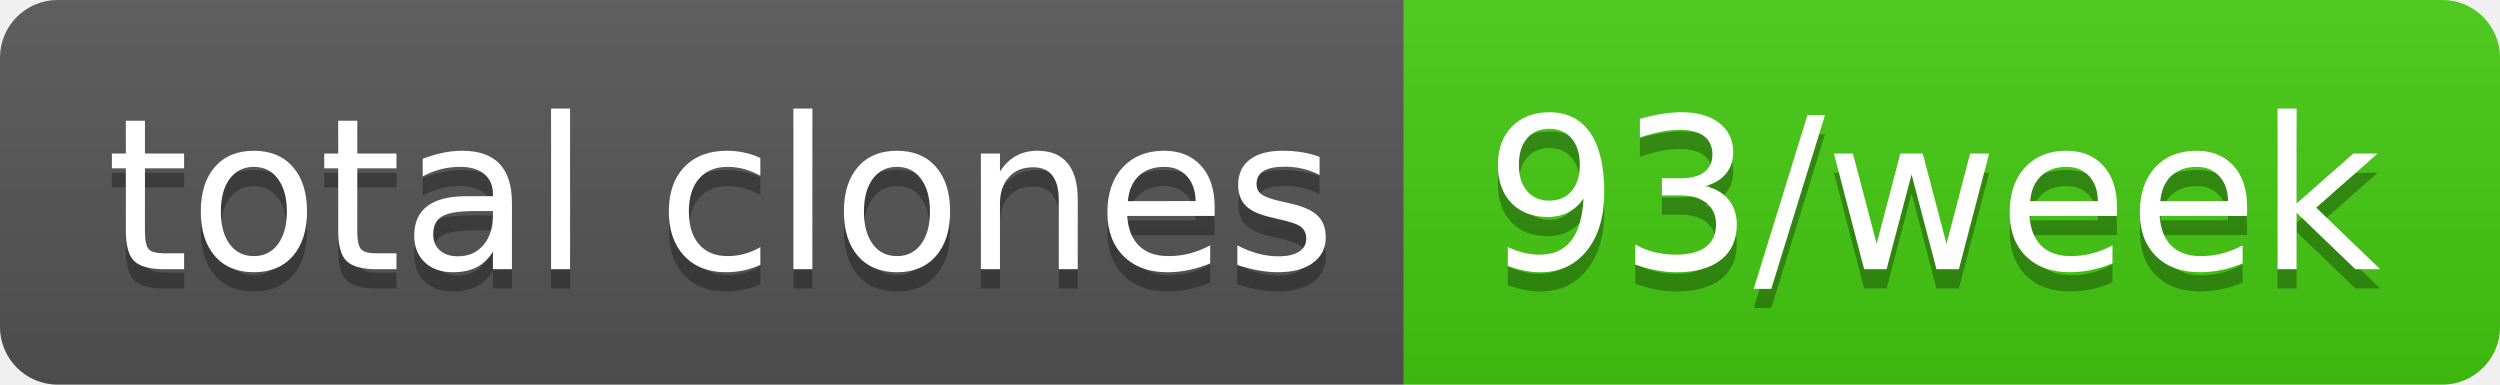
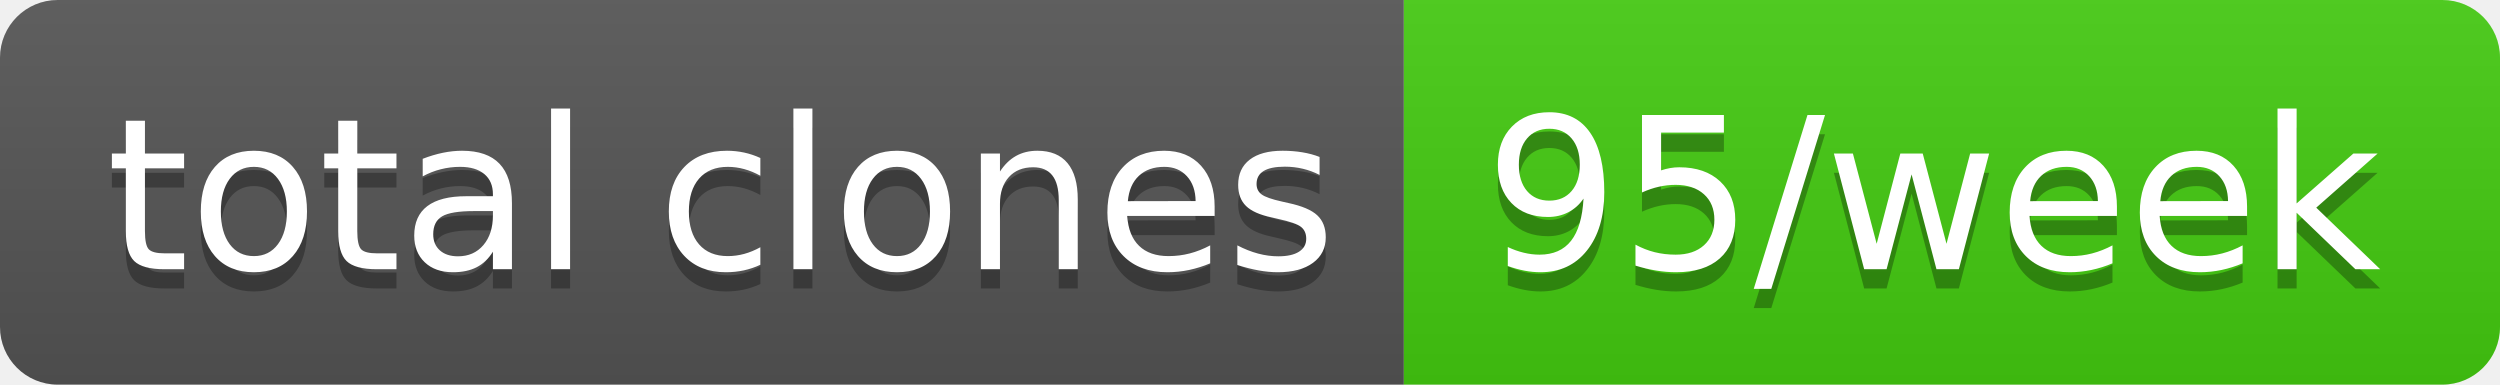
- <svg xmlns="http://www.w3.org/2000/svg" width="130" height="20" role="img" aria-label="total clones: 93/week">
+ <svg xmlns="http://www.w3.org/2000/svg" width="130" height="20" role="img" aria-label="total clones: 95/week">
  <linearGradient id="s" x2="0" y2="100%">
    <stop offset="0" stop-color="#bbb" stop-opacity=".1" />
    <stop offset="1" stop-opacity=".1" />
  </linearGradient>
  <clipPath id="r">
    <rect width="130" height="20" rx="3" fill="#fff" />
  </clipPath>
  <g clip-path="url(#r)">
    <rect width="73" height="20" fill="#555" />
    <rect x="73" width="57" height="20" fill="#4c1" />
    <rect width="130" height="20" fill="url(#s)" />
  </g>
  <g fill="#fff" text-anchor="middle" font-family="Verdana,Geneva,DejaVu Sans,sans-serif" text-rendering="geometricPrecision" font-size="110">
    <text aria-hidden="true" x="375" y="150" fill="#010101" fill-opacity=".3" transform="scale(.1)" textLength="630">total clones</text>
    <text x="375" y="140" transform="scale(.1)" fill="#fff" textLength="630">total clones</text>
-     <text aria-hidden="true" x="1005" y="150" fill="#010101" fill-opacity=".3" transform="scale(.1)" textLength="470">93/week</text>
-     <text x="1005" y="140" transform="scale(.1)" fill="#fff" textLength="470">93/week</text>
+     <text aria-hidden="true" x="1005" y="150" fill="#010101" fill-opacity=".3" transform="scale(.1)" textLength="470">95/week</text>
+     <text x="1005" y="140" transform="scale(.1)" fill="#fff" textLength="470">95/week</text>
  </g>
</svg>
